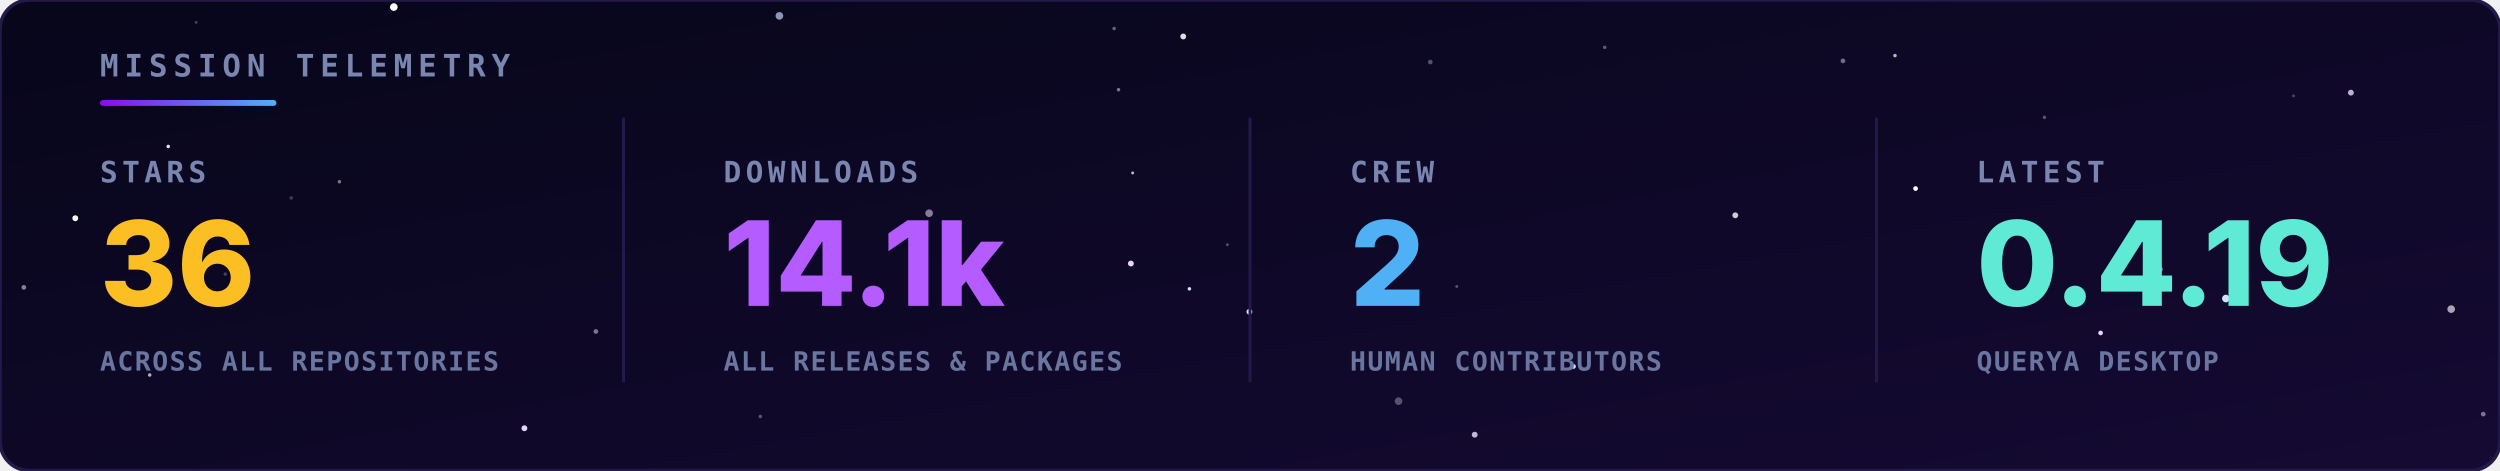
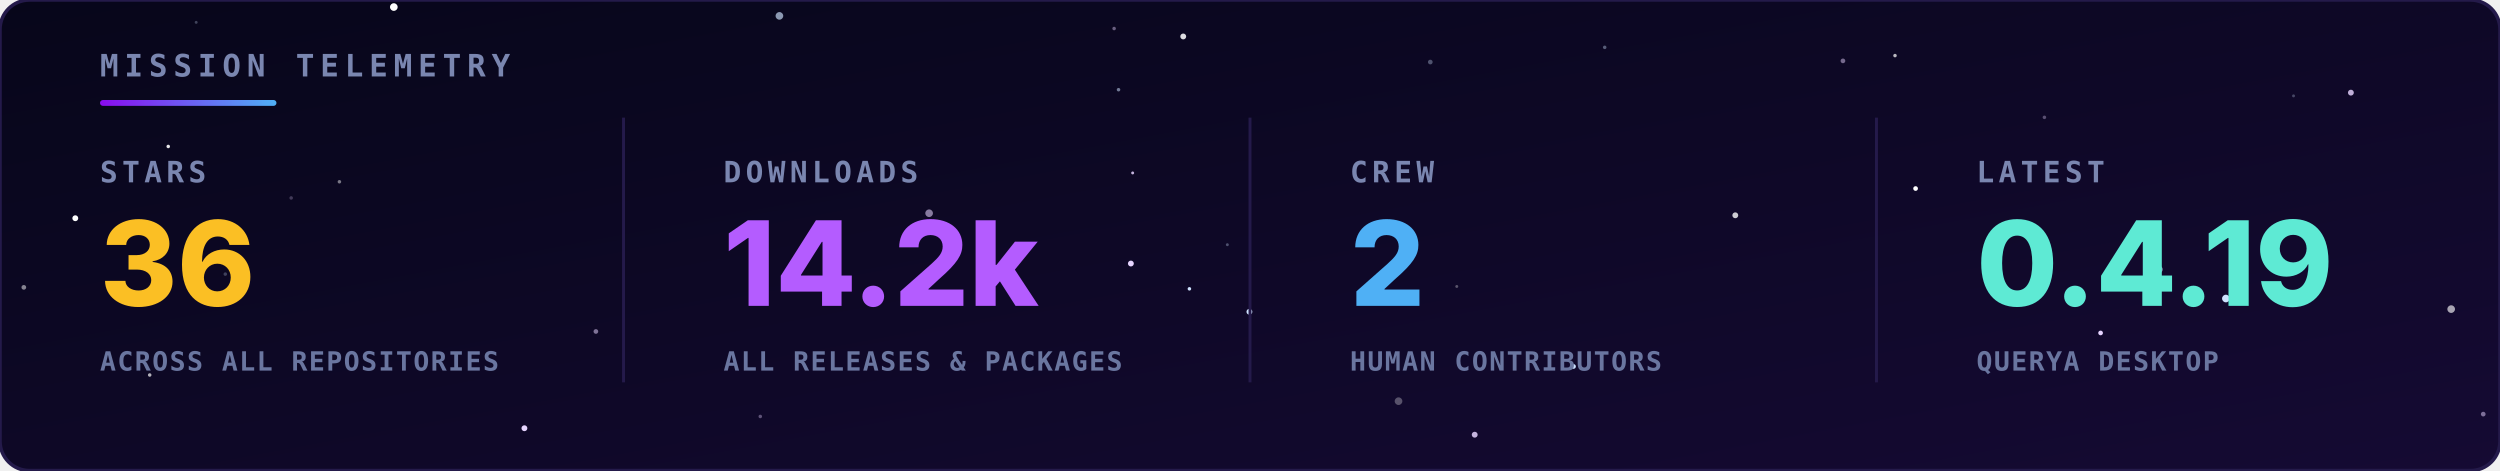
<svg xmlns="http://www.w3.org/2000/svg" viewBox="0 0 850 160" width="100%" height="100%">
  <defs>
    <linearGradient id="bg" x1="0" y1="0" x2="1" y2="1">
      <stop offset="0" stop-color="#07061a" />
      <stop offset="1" stop-color="#150a33" />
    </linearGradient>
    <linearGradient id="rule" x1="0" y1="0" x2="1" y2="0">
      <stop offset="0" stop-color="#8a0bef" />
      <stop offset="1" stop-color="#4fb0f5" />
    </linearGradient>
  </defs>
  <style>
    .hd { font-family: 'JetBrains Mono',monospace; font-size: 10.5px; font-weight: bold; letter-spacing: 2px; fill: #7a86b0; }
    .lbl { font-family: 'JetBrains Mono',monospace; font-size: 10px; font-weight: bold; letter-spacing: 1.5px; fill: #7a86b0; }
    .val { font-family: 'Inter','Segoe UI',Arial,sans-serif; font-size: 40px; font-weight: 800; }
    .sub { font-family: 'JetBrains Mono',monospace; font-size: 9px; font-weight: bold; letter-spacing: 0.5px; fill: #6a76a0; }
  </style>
  <rect width="850" height="160" rx="10" fill="url(#bg)" stroke="#241a4a" stroke-width="1.2" />
  <g>
    <circle cx="384.5" cy="89.6" r="1.0" fill="#e6d4ff">
      <animate attributeName="opacity" values="0.54;0.1;0.54" dur="3.2s" begin="-4.8s" repeatCount="indefinite" />
    </circle>
    <circle cx="404.4" cy="98.2" r="0.6" fill="#cfe3ff">
      <animate attributeName="opacity" values="0.31;0.1;0.31" dur="3.0s" begin="-3.2s" repeatCount="indefinite" />
    </circle>
    <circle cx="756.8" cy="101.5" r="1.3" fill="#cfe3ff">
      <animate attributeName="opacity" values="0.89;0.1;0.89" dur="4.8s" begin="-3.7s" repeatCount="indefinite" />
    </circle>
    <circle cx="133.9" cy="2.4" r="1.3" fill="#ffffff">
      <animate attributeName="opacity" values="0.29;0.1;0.29" dur="3.2s" begin="-1.5s" repeatCount="indefinite" />
    </circle>
    <circle cx="25.6" cy="74.2" r="1.0" fill="#ffffff">
      <animate attributeName="opacity" values="0.63;0.1;0.63" dur="4.3s" begin="-3.8s" repeatCount="indefinite" />
    </circle>
    <circle cx="424.8" cy="106.0" r="1.0" fill="#cfe3ff">
      <animate attributeName="opacity" values="0.68;0.1;0.68" dur="6.0s" begin="-6.0s" repeatCount="indefinite" />
    </circle>
    <circle cx="714.2" cy="113.2" r="0.8" fill="#e6d4ff">
      <animate attributeName="opacity" values="0.74;0.1;0.74" dur="3.5s" begin="-0.4s" repeatCount="indefinite" />
    </circle>
    <circle cx="651.3" cy="64.1" r="0.8" fill="#ffffff">
      <animate attributeName="opacity" values="0.50;0.1;0.50" dur="5.5s" begin="-0.0s" repeatCount="indefinite" />
    </circle>
    <circle cx="178.3" cy="145.6" r="1.0" fill="#e6d4ff">
      <animate attributeName="opacity" values="0.49;0.1;0.49" dur="3.9s" begin="-0.4s" repeatCount="indefinite" />
    </circle>
    <circle cx="535.0" cy="124.6" r="0.8" fill="#cfe3ff">
      <animate attributeName="opacity" values="0.47;0.1;0.47" dur="3.7s" begin="-5.8s" repeatCount="indefinite" />
    </circle>
    <circle cx="644.3" cy="18.9" r="0.6" fill="#ffffff" opacity="0.71" />
    <circle cx="50.9" cy="127.5" r="0.6" fill="#ffffff" opacity="0.69" />
    <circle cx="380.3" cy="30.5" r="0.6" fill="#cfe3ff" opacity="0.52" />
    <circle cx="99.0" cy="67.3" r="0.6" fill="#e6d4ff" opacity="0.25" />
    <circle cx="258.5" cy="141.6" r="0.6" fill="#e6d4ff" opacity="0.37" />
    <circle cx="545.6" cy="16.1" r="0.6" fill="#cfe3ff" opacity="0.39" />
    <circle cx="8.1" cy="97.7" r="0.8" fill="#ffffff" opacity="0.50" />
    <circle cx="76.6" cy="93.2" r="0.6" fill="#cfe3ff" opacity="0.26" />
    <circle cx="315.9" cy="72.5" r="1.3" fill="#e6d4ff" opacity="0.56" />
    <circle cx="115.4" cy="61.8" r="0.6" fill="#ffffff" opacity="0.45" />
    <circle cx="695.1" cy="39.9" r="0.6" fill="#e6d4ff" opacity="0.35" />
    <circle cx="799.3" cy="31.5" r="1.0" fill="#e6d4ff" opacity="0.82" />
    <circle cx="66.7" cy="7.6" r="0.5" fill="#cfe3ff" opacity="0.28" />
    <circle cx="202.6" cy="112.7" r="0.8" fill="#e6d4ff" opacity="0.52" />
    <circle cx="417.3" cy="83.2" r="0.5" fill="#cfe3ff" opacity="0.33" />
    <circle cx="475.5" cy="136.4" r="1.3" fill="#ffffff" opacity="0.30" />
    <circle cx="779.8" cy="32.6" r="0.5" fill="#cfe3ff" opacity="0.29" />
    <circle cx="378.8" cy="9.7" r="0.6" fill="#e6d4ff" opacity="0.43" />
    <circle cx="486.3" cy="21.1" r="0.8" fill="#cfe3ff" opacity="0.34" />
    <circle cx="833.4" cy="105.1" r="1.3" fill="#ffffff" opacity="0.63" />
    <circle cx="501.4" cy="147.8" r="1.0" fill="#e6d4ff" opacity="0.84" />
    <circle cx="265.0" cy="5.4" r="1.3" fill="#cfe3ff" opacity="0.66" />
    <circle cx="57.2" cy="49.8" r="0.6" fill="#ffffff" opacity="0.90" />
    <circle cx="385.1" cy="58.8" r="0.5" fill="#e6d4ff" opacity="0.84" />
    <circle cx="626.6" cy="20.7" r="0.8" fill="#e6d4ff" opacity="0.48" />
    <circle cx="402.3" cy="12.4" r="1.0" fill="#ffffff" opacity="0.86" />
    <circle cx="734.0" cy="91.6" r="1.3" fill="#cfe3ff" opacity="0.68" />
    <circle cx="495.3" cy="97.4" r="0.5" fill="#ffffff" opacity="0.31" />
    <circle cx="844.3" cy="140.8" r="0.8" fill="#e6d4ff" opacity="0.50" />
    <circle cx="590.0" cy="73.2" r="1.0" fill="#ffffff" opacity="0.79" />
  </g>
  <text x="34" y="26" class="hd">MISSION TELEMETRY</text>
  <rect x="34" y="34" width="60" height="2" rx="1" fill="url(#rule)" />
  <text x="34" y="62" class="lbl">STARS</text>
  <text x="34" y="104" class="val" fill="#fbbf24">36</text>
  <text x="34" y="126" class="sub">ACROSS ALL REPOSITORIES</text>
  <text x="246" y="62" class="lbl">DOWNLOADS</text>
-   <text x="246" y="104" class="val" fill="#b45cff">14.1k</text>
+   <text x="246" y="104" class="val" fill="#b45cff">14.2k</text>
  <text x="246" y="126" class="sub">ALL RELEASES &amp; PACKAGES</text>
  <line x1="212" y1="40" x2="212" y2="130" stroke="#241a4a" />
  <text x="459" y="62" class="lbl">CREW</text>
  <text x="459" y="104" class="val" fill="#4fb0f5">2</text>
  <text x="459" y="126" class="sub">HUMAN CONTRIBUTORS</text>
  <line x1="425" y1="40" x2="425" y2="130" stroke="#241a4a" />
  <text x="672" y="62" class="lbl">LATEST</text>
  <text x="672" y="104" class="val" fill="#5eead4">0.4.19</text>
  <text x="672" y="126" class="sub">QUERYA DESKTOP</text>
  <line x1="638" y1="40" x2="638" y2="130" stroke="#241a4a" />
</svg>
